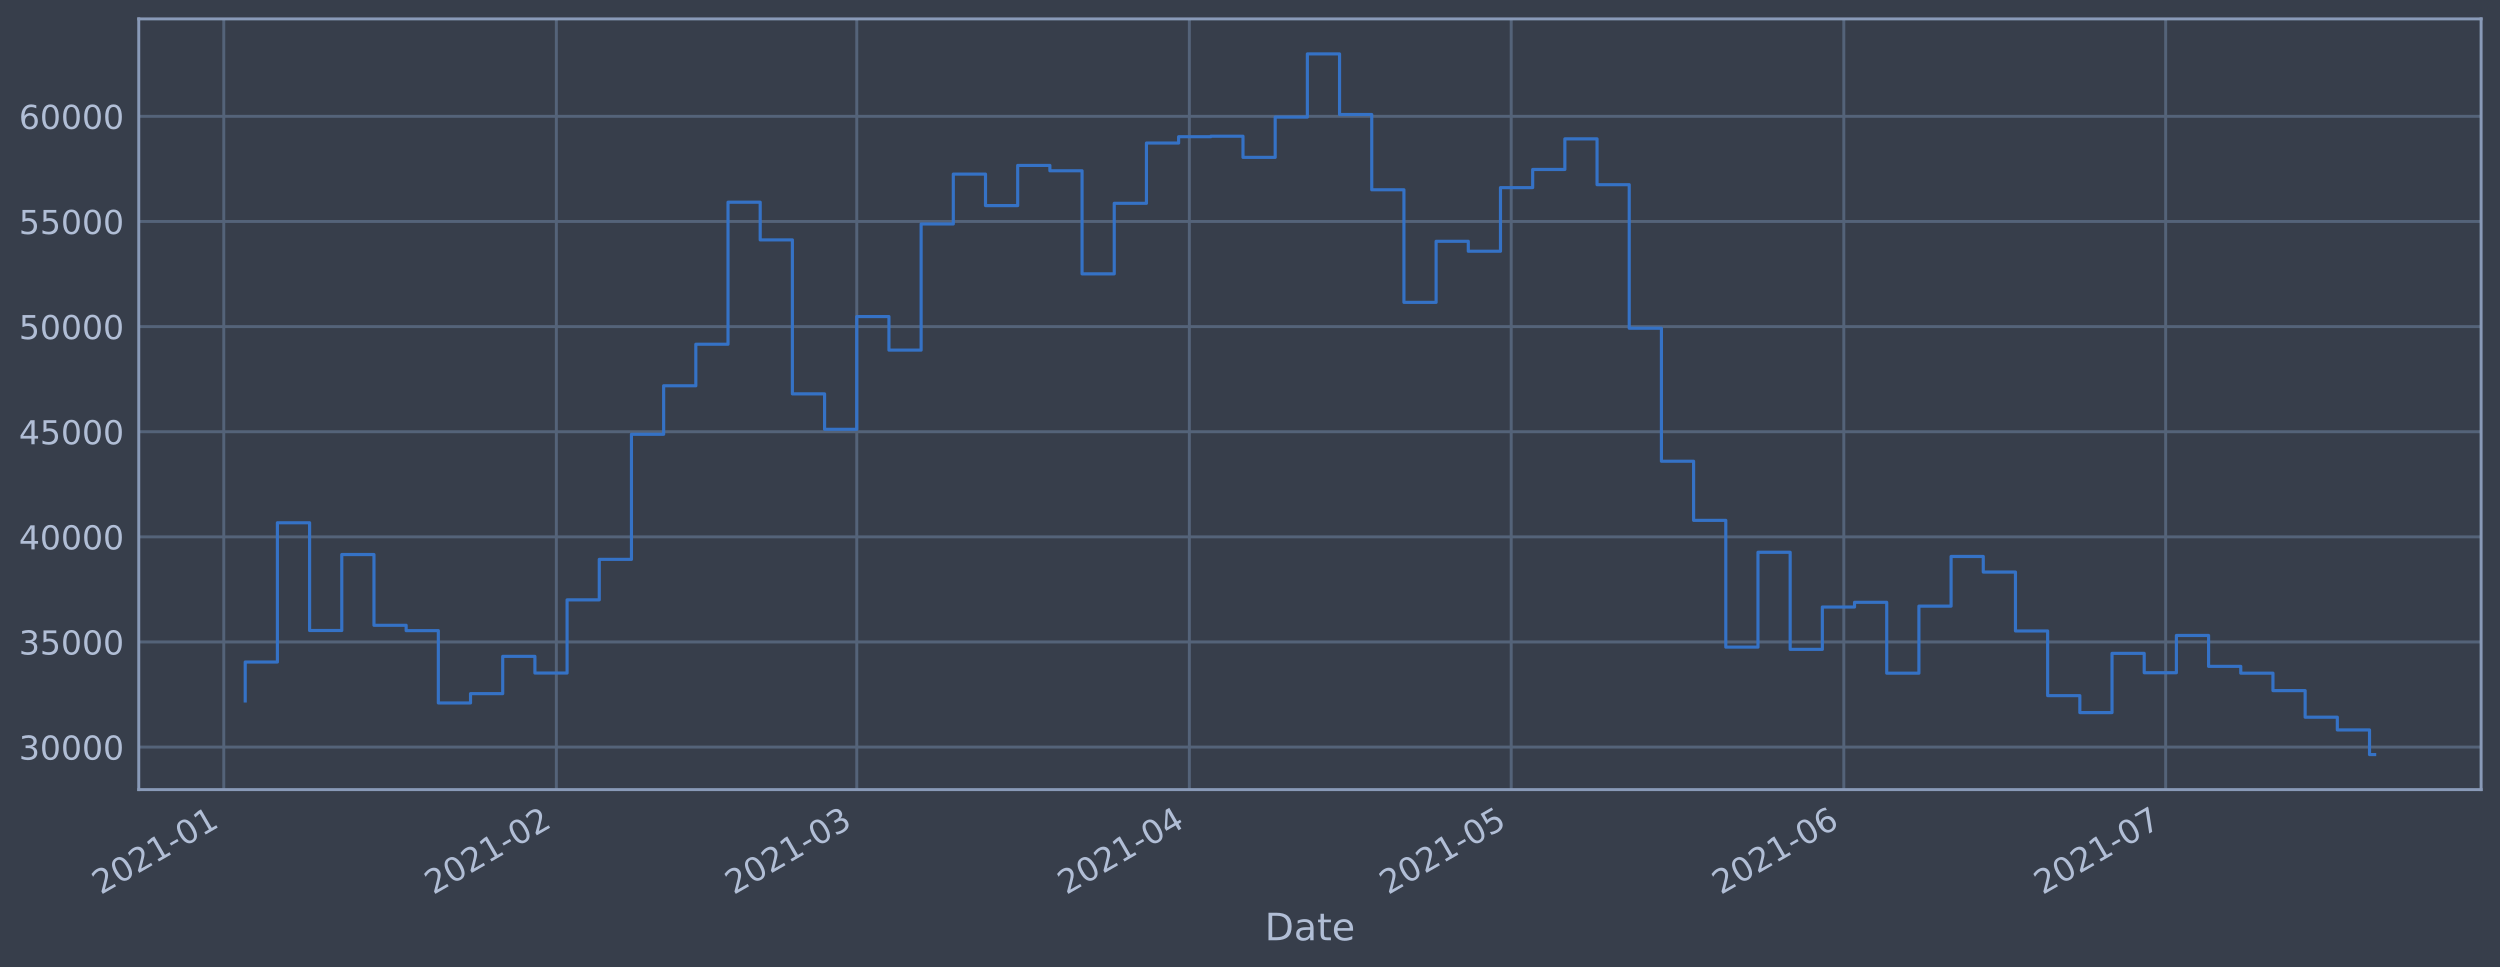
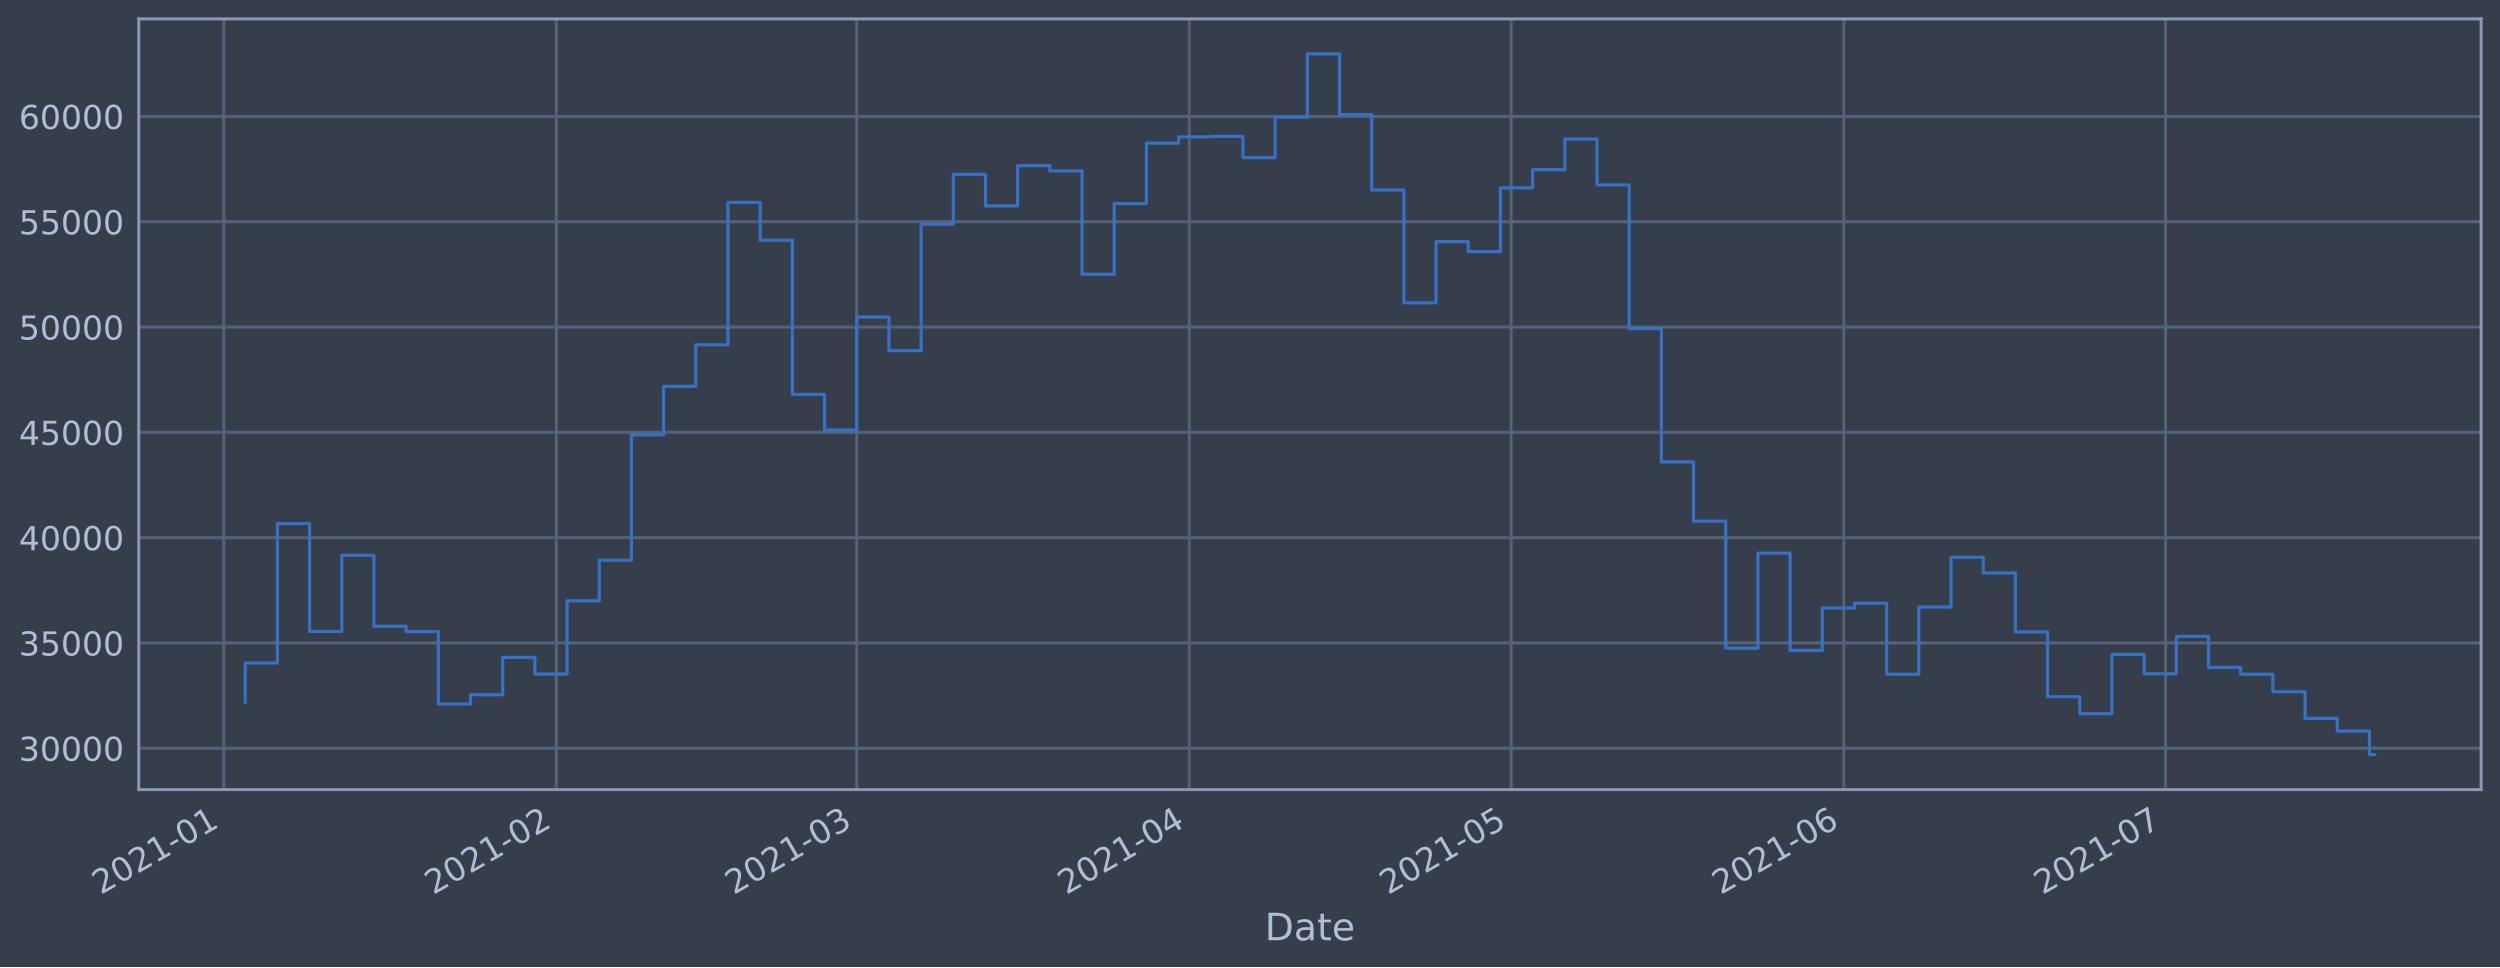
<svg xmlns="http://www.w3.org/2000/svg" xmlns:xlink="http://www.w3.org/1999/xlink" height="368.58pt" version="1.1" viewBox="0 0 952.884 368.58" width="952.884pt">
  <defs>
    <style type="text/css">*{stroke-linecap:butt;stroke-linejoin:round;}</style>
  </defs>
  <g id="figure_1">
    <g id="patch_1">
      <path d="M 0 368.58  L 952.884 368.58  L 952.884 0  L 0 0  z " style="fill:#373e4b;" />
    </g>
    <g id="axes_1">
      <g id="patch_2">
        <path d="M 52.884 300.96  L 945.684 300.96  L 945.684 7.2  L 52.884 7.2  z " style="fill:#373e4b;" />
      </g>
      <g id="matplotlib.axis_1">
        <g id="xtick_1">
          <g id="line2d_1">
-             <path clip-path="url(#pf31fa8c4df)" d="M 85.287 300.96  L 85.287 7.2  " style="fill:none;stroke:#546379;stroke-linecap:square;stroke-width:1.12;" />
+             <path clip-path="url(#p39226b3802)" d="M 85.287 300.96  L 85.287 7.2  " style="fill:none;stroke:#546379;stroke-linecap:square;stroke-width:1.12;" />
          </g>
          <g id="line2d_2" />
          <g id="text_1">
-             <g style="fill:#b1bed6;" transform="translate(38.38368 341.1745)rotate(-30)scale(0.126 -0.126)">
+             <g style="fill:#b1bed6;" transform="translate(38.384 341.1745)rotate(-30)scale(0.126 -0.126)">
              <defs>
                <path d="M 1228 531  L 3431 531  L 3431 0  L 469 0  L 469 531  Q 828 903 1448 1529  Q 2069 2156 2228 2338  Q 2531 2678 2651 2914  Q 2772 3150 2772 3378  Q 2772 3750 2511 3984  Q 2250 4219 1831 4219  Q 1534 4219 1204 4116  Q 875 4013 500 3803  L 500 4441  Q 881 4594 1212 4672  Q 1544 4750 1819 4750  Q 2544 4750 2975 4387  Q 3406 4025 3406 3419  Q 3406 3131 3298 2873  Q 3191 2616 2906 2266  Q 2828 2175 2409 1742  Q 1991 1309 1228 531  z " id="DejaVuSans-32" transform="scale(0.015625)" />
                <path d="M 2034 4250  Q 1547 4250 1301 3770  Q 1056 3291 1056 2328  Q 1056 1369 1301 889  Q 1547 409 2034 409  Q 2525 409 2770 889  Q 3016 1369 3016 2328  Q 3016 3291 2770 3770  Q 2525 4250 2034 4250  z M 2034 4750  Q 2819 4750 3233 4129  Q 3647 3509 3647 2328  Q 3647 1150 3233 529  Q 2819 -91 2034 -91  Q 1250 -91 836 529  Q 422 1150 422 2328  Q 422 3509 836 4129  Q 1250 4750 2034 4750  z " id="DejaVuSans-30" transform="scale(0.015625)" />
                <path d="M 794 531  L 1825 531  L 1825 4091  L 703 3866  L 703 4441  L 1819 4666  L 2450 4666  L 2450 531  L 3481 531  L 3481 0  L 794 0  L 794 531  z " id="DejaVuSans-31" transform="scale(0.015625)" />
                <path d="M 313 2009  L 1997 2009  L 1997 1497  L 313 1497  L 313 2009  z " id="DejaVuSans-2d" transform="scale(0.015625)" />
              </defs>
              <use xlink:href="#DejaVuSans-32" />
              <use x="63.623" xlink:href="#DejaVuSans-30" />
              <use x="127.246" xlink:href="#DejaVuSans-32" />
              <use x="190.869" xlink:href="#DejaVuSans-31" />
              <use x="254.492" xlink:href="#DejaVuSans-2d" />
              <use x="290.576" xlink:href="#DejaVuSans-30" />
              <use x="354.199" xlink:href="#DejaVuSans-31" />
            </g>
          </g>
        </g>
        <g id="xtick_2">
          <g id="line2d_3">
-             <path clip-path="url(#pf31fa8c4df)" d="M 212.055 300.96  L 212.055 7.2  " style="fill:none;stroke:#546379;stroke-linecap:square;stroke-width:1.12;" />
+             <path clip-path="url(#p39226b3802)" d="M 212.051 300.96  L 212.051 7.2  " style="fill:none;stroke:#546379;stroke-linecap:square;stroke-width:1.12;" />
          </g>
          <g id="line2d_4" />
          <g id="text_2">
-             <g style="fill:#b1bed6;" transform="translate(165.1522 341.1745)rotate(-30)scale(0.126 -0.126)">
+             <g style="fill:#b1bed6;" transform="translate(165.1476 341.1745)rotate(-30)scale(0.126 -0.126)">
              <use xlink:href="#DejaVuSans-32" />
              <use x="63.623" xlink:href="#DejaVuSans-30" />
              <use x="127.246" xlink:href="#DejaVuSans-32" />
              <use x="190.869" xlink:href="#DejaVuSans-31" />
              <use x="254.492" xlink:href="#DejaVuSans-2d" />
              <use x="290.576" xlink:href="#DejaVuSans-30" />
              <use x="354.199" xlink:href="#DejaVuSans-32" />
            </g>
          </g>
        </g>
        <g id="xtick_3">
          <g id="line2d_5">
-             <path clip-path="url(#pf31fa8c4df)" d="M 326.556 300.96  L 326.556 7.2  " style="fill:none;stroke:#546379;stroke-linecap:square;stroke-width:1.12;" />
+             <path clip-path="url(#p39226b3802)" d="M 326.547 300.96  L 326.547 7.2  " style="fill:none;stroke:#546379;stroke-linecap:square;stroke-width:1.12;" />
          </g>
          <g id="line2d_6" />
          <g id="text_3">
-             <g style="fill:#b1bed6;" transform="translate(279.6527 341.1745)rotate(-30)scale(0.126 -0.126)">
+             <g style="fill:#b1bed6;" transform="translate(279.6438 341.1745)rotate(-30)scale(0.126 -0.126)">
              <defs>
                <path d="M 2597 2516  Q 3050 2419 3304 2112  Q 3559 1806 3559 1356  Q 3559 666 3084 287  Q 2609 -91 1734 -91  Q 1441 -91 1130 -33  Q 819 25 488 141  L 488 750  Q 750 597 1062 519  Q 1375 441 1716 441  Q 2309 441 2620 675  Q 2931 909 2931 1356  Q 2931 1769 2642 2001  Q 2353 2234 1838 2234  L 1294 2234  L 1294 2753  L 1863 2753  Q 2328 2753 2575 2939  Q 2822 3125 2822 3475  Q 2822 3834 2567 4026  Q 2313 4219 1838 4219  Q 1578 4219 1281 4162  Q 984 4106 628 3988  L 628 4550  Q 988 4650 1302 4700  Q 1616 4750 1894 4750  Q 2613 4750 3031 4423  Q 3450 4097 3450 3541  Q 3450 3153 3228 2886  Q 3006 2619 2597 2516  z " id="DejaVuSans-33" transform="scale(0.015625)" />
              </defs>
              <use xlink:href="#DejaVuSans-32" />
              <use x="63.623" xlink:href="#DejaVuSans-30" />
              <use x="127.246" xlink:href="#DejaVuSans-32" />
              <use x="190.869" xlink:href="#DejaVuSans-31" />
              <use x="254.492" xlink:href="#DejaVuSans-2d" />
              <use x="290.576" xlink:href="#DejaVuSans-30" />
              <use x="354.199" xlink:href="#DejaVuSans-33" />
            </g>
          </g>
        </g>
        <g id="xtick_4">
          <g id="line2d_7">
-             <path clip-path="url(#pf31fa8c4df)" d="M 453.324 300.96  L 453.324 7.2  " style="fill:none;stroke:#546379;stroke-linecap:square;stroke-width:1.12;" />
+             <path clip-path="url(#p39226b3802)" d="M 453.311 300.96  L 453.311 7.2  " style="fill:none;stroke:#546379;stroke-linecap:square;stroke-width:1.12;" />
          </g>
          <g id="line2d_8" />
          <g id="text_4">
-             <g style="fill:#b1bed6;" transform="translate(406.4212 341.1745)rotate(-30)scale(0.126 -0.126)">
+             <g style="fill:#b1bed6;" transform="translate(406.4074 341.1745)rotate(-30)scale(0.126 -0.126)">
              <defs>
                <path d="M 2419 4116  L 825 1625  L 2419 1625  L 2419 4116  z M 2253 4666  L 3047 4666  L 3047 1625  L 3713 1625  L 3713 1100  L 3047 1100  L 3047 0  L 2419 0  L 2419 1100  L 313 1100  L 313 1709  L 2253 4666  z " id="DejaVuSans-34" transform="scale(0.015625)" />
              </defs>
              <use xlink:href="#DejaVuSans-32" />
              <use x="63.623" xlink:href="#DejaVuSans-30" />
              <use x="127.246" xlink:href="#DejaVuSans-32" />
              <use x="190.869" xlink:href="#DejaVuSans-31" />
              <use x="254.492" xlink:href="#DejaVuSans-2d" />
              <use x="290.576" xlink:href="#DejaVuSans-30" />
              <use x="354.199" xlink:href="#DejaVuSans-34" />
            </g>
          </g>
        </g>
        <g id="xtick_5">
          <g id="line2d_9">
-             <path clip-path="url(#pf31fa8c4df)" d="M 576.004 300.96  L 576.004 7.2  " style="fill:none;stroke:#546379;stroke-linecap:square;stroke-width:1.12;" />
+             <path clip-path="url(#p39226b3802)" d="M 575.985 300.96  L 575.985 7.2  " style="fill:none;stroke:#546379;stroke-linecap:square;stroke-width:1.12;" />
          </g>
          <g id="line2d_10" />
          <g id="text_5">
-             <g style="fill:#b1bed6;" transform="translate(529.1004 341.1745)rotate(-30)scale(0.126 -0.126)">
+             <g style="fill:#b1bed6;" transform="translate(529.0818 341.1745)rotate(-30)scale(0.126 -0.126)">
              <defs>
                <path d="M 691 4666  L 3169 4666  L 3169 4134  L 1269 4134  L 1269 2991  Q 1406 3038 1543 3061  Q 1681 3084 1819 3084  Q 2600 3084 3056 2656  Q 3513 2228 3513 1497  Q 3513 744 3044 326  Q 2575 -91 1722 -91  Q 1428 -91 1123 -41  Q 819 9 494 109  L 494 744  Q 775 591 1075 516  Q 1375 441 1709 441  Q 2250 441 2565 725  Q 2881 1009 2881 1497  Q 2881 1984 2565 2268  Q 2250 2553 1709 2553  Q 1456 2553 1204 2497  Q 953 2441 691 2322  L 691 4666  z " id="DejaVuSans-35" transform="scale(0.015625)" />
              </defs>
              <use xlink:href="#DejaVuSans-32" />
              <use x="63.623" xlink:href="#DejaVuSans-30" />
              <use x="127.246" xlink:href="#DejaVuSans-32" />
              <use x="190.869" xlink:href="#DejaVuSans-31" />
              <use x="254.492" xlink:href="#DejaVuSans-2d" />
              <use x="290.576" xlink:href="#DejaVuSans-30" />
              <use x="354.199" xlink:href="#DejaVuSans-35" />
            </g>
          </g>
        </g>
        <g id="xtick_6">
          <g id="line2d_11">
-             <path clip-path="url(#pf31fa8c4df)" d="M 702.772 300.96  L 702.772 7.2  " style="fill:none;stroke:#546379;stroke-linecap:square;stroke-width:1.12;" />
+             <path clip-path="url(#p39226b3802)" d="M 702.749 300.96  L 702.749 7.2  " style="fill:none;stroke:#546379;stroke-linecap:square;stroke-width:1.12;" />
          </g>
          <g id="line2d_12" />
          <g id="text_6">
-             <g style="fill:#b1bed6;" transform="translate(655.8689 341.1745)rotate(-30)scale(0.126 -0.126)">
+             <g style="fill:#b1bed6;" transform="translate(655.8454 341.1745)rotate(-30)scale(0.126 -0.126)">
              <defs>
                <path d="M 2113 2584  Q 1688 2584 1439 2293  Q 1191 2003 1191 1497  Q 1191 994 1439 701  Q 1688 409 2113 409  Q 2538 409 2786 701  Q 3034 994 3034 1497  Q 3034 2003 2786 2293  Q 2538 2584 2113 2584  z M 3366 4563  L 3366 3988  Q 3128 4100 2886 4159  Q 2644 4219 2406 4219  Q 1781 4219 1451 3797  Q 1122 3375 1075 2522  Q 1259 2794 1537 2939  Q 1816 3084 2150 3084  Q 2853 3084 3261 2657  Q 3669 2231 3669 1497  Q 3669 778 3244 343  Q 2819 -91 2113 -91  Q 1303 -91 875 529  Q 447 1150 447 2328  Q 447 3434 972 4092  Q 1497 4750 2381 4750  Q 2619 4750 2861 4703  Q 3103 4656 3366 4563  z " id="DejaVuSans-36" transform="scale(0.015625)" />
              </defs>
              <use xlink:href="#DejaVuSans-32" />
              <use x="63.623" xlink:href="#DejaVuSans-30" />
              <use x="127.246" xlink:href="#DejaVuSans-32" />
              <use x="190.869" xlink:href="#DejaVuSans-31" />
              <use x="254.492" xlink:href="#DejaVuSans-2d" />
              <use x="290.576" xlink:href="#DejaVuSans-30" />
              <use x="354.199" xlink:href="#DejaVuSans-36" />
            </g>
          </g>
        </g>
        <g id="xtick_7">
          <g id="line2d_13">
-             <path clip-path="url(#pf31fa8c4df)" d="M 825.451 300.96  L 825.451 7.2  " style="fill:none;stroke:#546379;stroke-linecap:square;stroke-width:1.12;" />
+             <path clip-path="url(#p39226b3802)" d="M 825.423 300.96  L 825.423 7.2  " style="fill:none;stroke:#546379;stroke-linecap:square;stroke-width:1.12;" />
          </g>
          <g id="line2d_14" />
          <g id="text_7">
-             <g style="fill:#b1bed6;" transform="translate(778.5481 341.1745)rotate(-30)scale(0.126 -0.126)">
+             <g style="fill:#b1bed6;" transform="translate(778.5199 341.1745)rotate(-30)scale(0.126 -0.126)">
              <defs>
                <path d="M 525 4666  L 3525 4666  L 3525 4397  L 1831 0  L 1172 0  L 2766 4134  L 525 4134  L 525 4666  z " id="DejaVuSans-37" transform="scale(0.015625)" />
              </defs>
              <use xlink:href="#DejaVuSans-32" />
              <use x="63.623" xlink:href="#DejaVuSans-30" />
              <use x="127.246" xlink:href="#DejaVuSans-32" />
              <use x="190.869" xlink:href="#DejaVuSans-31" />
              <use x="254.492" xlink:href="#DejaVuSans-2d" />
              <use x="290.576" xlink:href="#DejaVuSans-30" />
              <use x="354.199" xlink:href="#DejaVuSans-37" />
            </g>
          </g>
        </g>
        <g id="text_8">
          <g style="fill:#b1bed6;" transform="translate(482.0746 358.3856)scale(0.144 -0.144)">
            <defs>
              <path d="M 1259 4147  L 1259 519  L 2022 519  Q 2988 519 3436 956  Q 3884 1394 3884 2338  Q 3884 3275 3436 3711  Q 2988 4147 2022 4147  L 1259 4147  z M 628 4666  L 1925 4666  Q 3281 4666 3915 4102  Q 4550 3538 4550 2338  Q 4550 1131 3912 565  Q 3275 0 1925 0  L 628 0  L 628 4666  z " id="DejaVuSans-44" transform="scale(0.015625)" />
              <path d="M 2194 1759  Q 1497 1759 1228 1600  Q 959 1441 959 1056  Q 959 750 1161 570  Q 1363 391 1709 391  Q 2188 391 2477 730  Q 2766 1069 2766 1631  L 2766 1759  L 2194 1759  z M 3341 1997  L 3341 0  L 2766 0  L 2766 531  Q 2569 213 2275 61  Q 1981 -91 1556 -91  Q 1019 -91 701 211  Q 384 513 384 1019  Q 384 1609 779 1909  Q 1175 2209 1959 2209  L 2766 2209  L 2766 2266  Q 2766 2663 2505 2880  Q 2244 3097 1772 3097  Q 1472 3097 1187 3025  Q 903 2953 641 2809  L 641 3341  Q 956 3463 1253 3523  Q 1550 3584 1831 3584  Q 2591 3584 2966 3190  Q 3341 2797 3341 1997  z " id="DejaVuSans-61" transform="scale(0.015625)" />
              <path d="M 1172 4494  L 1172 3500  L 2356 3500  L 2356 3053  L 1172 3053  L 1172 1153  Q 1172 725 1289 603  Q 1406 481 1766 481  L 2356 481  L 2356 0  L 1766 0  Q 1100 0 847 248  Q 594 497 594 1153  L 594 3053  L 172 3053  L 172 3500  L 594 3500  L 594 4494  L 1172 4494  z " id="DejaVuSans-74" transform="scale(0.015625)" />
              <path d="M 3597 1894  L 3597 1613  L 953 1613  Q 991 1019 1311 708  Q 1631 397 2203 397  Q 2534 397 2845 478  Q 3156 559 3463 722  L 3463 178  Q 3153 47 2828 -22  Q 2503 -91 2169 -91  Q 1331 -91 842 396  Q 353 884 353 1716  Q 353 2575 817 3079  Q 1281 3584 2069 3584  Q 2775 3584 3186 3129  Q 3597 2675 3597 1894  z M 3022 2063  Q 3016 2534 2758 2815  Q 2500 3097 2075 3097  Q 1594 3097 1305 2825  Q 1016 2553 972 2059  L 3022 2063  z " id="DejaVuSans-65" transform="scale(0.015625)" />
            </defs>
            <use xlink:href="#DejaVuSans-44" />
            <use x="77.002" xlink:href="#DejaVuSans-61" />
            <use x="138.281" xlink:href="#DejaVuSans-74" />
            <use x="177.49" xlink:href="#DejaVuSans-65" />
          </g>
        </g>
      </g>
      <g id="matplotlib.axis_2">
        <g id="ytick_1">
          <g id="line2d_15">
-             <path clip-path="url(#pf31fa8c4df)" d="M 52.884 284.756  L 945.684 284.756  " style="fill:none;stroke:#546379;stroke-linecap:square;stroke-width:1.12;" />
+             <path clip-path="url(#p39226b3802)" d="M 52.884 285.202  L 945.684 285.202  " style="fill:none;stroke:#546379;stroke-linecap:square;stroke-width:1.12;" />
          </g>
          <g id="line2d_16" />
          <g id="text_9">
-             <g style="fill:#b1bed6;" transform="translate(7.2 289.5427)scale(0.126 -0.126)">
+             <g style="fill:#b1bed6;" transform="translate(7.2 289.9888)scale(0.126 -0.126)">
              <use xlink:href="#DejaVuSans-33" />
              <use x="63.623" xlink:href="#DejaVuSans-30" />
              <use x="127.246" xlink:href="#DejaVuSans-30" />
              <use x="190.869" xlink:href="#DejaVuSans-30" />
              <use x="254.492" xlink:href="#DejaVuSans-30" />
            </g>
          </g>
        </g>
        <g id="ytick_2">
          <g id="line2d_17">
-             <path clip-path="url(#pf31fa8c4df)" d="M 52.884 244.687  L 945.684 244.687  " style="fill:none;stroke:#546379;stroke-linecap:square;stroke-width:1.12;" />
+             <path clip-path="url(#p39226b3802)" d="M 52.884 245.066  L 945.684 245.066  " style="fill:none;stroke:#546379;stroke-linecap:square;stroke-width:1.12;" />
          </g>
          <g id="line2d_18" />
          <g id="text_10">
-             <g style="fill:#b1bed6;" transform="translate(7.2 249.4745)scale(0.126 -0.126)">
+             <g style="fill:#b1bed6;" transform="translate(7.2 249.8529)scale(0.126 -0.126)">
              <use xlink:href="#DejaVuSans-33" />
              <use x="63.623" xlink:href="#DejaVuSans-35" />
              <use x="127.246" xlink:href="#DejaVuSans-30" />
              <use x="190.869" xlink:href="#DejaVuSans-30" />
              <use x="254.492" xlink:href="#DejaVuSans-30" />
            </g>
          </g>
        </g>
        <g id="ytick_3">
          <g id="line2d_19">
-             <path clip-path="url(#pf31fa8c4df)" d="M 52.884 204.619  L 945.684 204.619  " style="fill:none;stroke:#546379;stroke-linecap:square;stroke-width:1.12;" />
+             <path clip-path="url(#p39226b3802)" d="M 52.884 204.93  L 945.684 204.93  " style="fill:none;stroke:#546379;stroke-linecap:square;stroke-width:1.12;" />
          </g>
          <g id="line2d_20" />
          <g id="text_11">
-             <g style="fill:#b1bed6;" transform="translate(7.2 209.4062)scale(0.126 -0.126)">
+             <g style="fill:#b1bed6;" transform="translate(7.2 209.717)scale(0.126 -0.126)">
              <use xlink:href="#DejaVuSans-34" />
              <use x="63.623" xlink:href="#DejaVuSans-30" />
              <use x="127.246" xlink:href="#DejaVuSans-30" />
              <use x="190.869" xlink:href="#DejaVuSans-30" />
              <use x="254.492" xlink:href="#DejaVuSans-30" />
            </g>
          </g>
        </g>
        <g id="ytick_4">
          <g id="line2d_21">
-             <path clip-path="url(#pf31fa8c4df)" d="M 52.884 164.551  L 945.684 164.551  " style="fill:none;stroke:#546379;stroke-linecap:square;stroke-width:1.12;" />
+             <path clip-path="url(#p39226b3802)" d="M 52.884 164.794  L 945.684 164.794  " style="fill:none;stroke:#546379;stroke-linecap:square;stroke-width:1.12;" />
          </g>
          <g id="line2d_22" />
          <g id="text_12">
-             <g style="fill:#b1bed6;" transform="translate(7.2 169.338)scale(0.126 -0.126)">
+             <g style="fill:#b1bed6;" transform="translate(7.2 169.5811)scale(0.126 -0.126)">
              <use xlink:href="#DejaVuSans-34" />
              <use x="63.623" xlink:href="#DejaVuSans-35" />
              <use x="127.246" xlink:href="#DejaVuSans-30" />
              <use x="190.869" xlink:href="#DejaVuSans-30" />
              <use x="254.492" xlink:href="#DejaVuSans-30" />
            </g>
          </g>
        </g>
        <g id="ytick_5">
          <g id="line2d_23">
-             <path clip-path="url(#pf31fa8c4df)" d="M 52.884 124.483  L 945.684 124.483  " style="fill:none;stroke:#546379;stroke-linecap:square;stroke-width:1.12;" />
+             <path clip-path="url(#p39226b3802)" d="M 52.884 124.658  L 945.684 124.658  " style="fill:none;stroke:#546379;stroke-linecap:square;stroke-width:1.12;" />
          </g>
          <g id="line2d_24" />
          <g id="text_13">
-             <g style="fill:#b1bed6;" transform="translate(7.2 129.2697)scale(0.126 -0.126)">
+             <g style="fill:#b1bed6;" transform="translate(7.2 129.4452)scale(0.126 -0.126)">
              <use xlink:href="#DejaVuSans-35" />
              <use x="63.623" xlink:href="#DejaVuSans-30" />
              <use x="127.246" xlink:href="#DejaVuSans-30" />
              <use x="190.869" xlink:href="#DejaVuSans-30" />
              <use x="254.492" xlink:href="#DejaVuSans-30" />
            </g>
          </g>
        </g>
        <g id="ytick_6">
          <g id="line2d_25">
-             <path clip-path="url(#pf31fa8c4df)" d="M 52.884 84.414  L 945.684 84.414  " style="fill:none;stroke:#546379;stroke-linecap:square;stroke-width:1.12;" />
+             <path clip-path="url(#p39226b3802)" d="M 52.884 84.522  L 945.684 84.522  " style="fill:none;stroke:#546379;stroke-linecap:square;stroke-width:1.12;" />
          </g>
          <g id="line2d_26" />
          <g id="text_14">
-             <g style="fill:#b1bed6;" transform="translate(7.2 89.20148)scale(0.126 -0.126)">
+             <g style="fill:#b1bed6;" transform="translate(7.2 89.3093)scale(0.126 -0.126)">
              <use xlink:href="#DejaVuSans-35" />
              <use x="63.623" xlink:href="#DejaVuSans-35" />
              <use x="127.246" xlink:href="#DejaVuSans-30" />
              <use x="190.869" xlink:href="#DejaVuSans-30" />
              <use x="254.492" xlink:href="#DejaVuSans-30" />
            </g>
          </g>
        </g>
        <g id="ytick_7">
          <g id="line2d_27">
-             <path clip-path="url(#pf31fa8c4df)" d="M 52.884 44.346  L 945.684 44.346  " style="fill:none;stroke:#546379;stroke-linecap:square;stroke-width:1.12;" />
+             <path clip-path="url(#p39226b3802)" d="M 52.884 44.386  L 945.684 44.386  " style="fill:none;stroke:#546379;stroke-linecap:square;stroke-width:1.12;" />
          </g>
          <g id="line2d_28" />
          <g id="text_15">
-             <g style="fill:#b1bed6;" transform="translate(7.2 49.13323)scale(0.126 -0.126)">
+             <g style="fill:#b1bed6;" transform="translate(7.2 49.1734)scale(0.126 -0.126)">
              <use xlink:href="#DejaVuSans-36" />
              <use x="63.623" xlink:href="#DejaVuSans-30" />
              <use x="127.246" xlink:href="#DejaVuSans-30" />
              <use x="190.869" xlink:href="#DejaVuSans-30" />
              <use x="254.492" xlink:href="#DejaVuSans-30" />
            </g>
          </g>
        </g>
      </g>
      <g id="line2d_29">
-         <path clip-path="url(#pf31fa8c4df)" d="M 93.466 267.162  L 93.466 252.327  L 105.733 252.327  L 105.733 199.248  L 118.001 199.248  L 118.001 240.32  L 130.269 240.32  L 130.269 211.363  L 142.537 211.363  L 142.537 238.333  L 154.805 238.333  L 154.805 240.368  L 167.073 240.368  L 167.073 267.929  L 179.341 267.929  L 179.341 264.387  L 191.609 264.387  L 191.609 250.183  L 203.877 250.183  L 203.877 256.524  L 216.145 256.524  L 216.145 228.643  L 228.413 228.643  L 228.413 213.209  L 240.681 213.209  L 240.681 165.527  L 252.949 165.527  L 252.949 147.04  L 265.216 147.04  L 265.216 131.213  L 277.484 131.213  L 277.484 77.07  L 289.752 77.07  L 289.752 91.439  L 302.02 91.439  L 302.02 150.123  L 314.288 150.123  L 314.288 163.638  L 326.556 163.638  L 326.556 120.655  L 338.824 120.655  L 338.824 133.445  L 351.092 133.445  L 351.092 85.364  L 363.36 85.364  L 363.36 66.357  L 375.628 66.357  L 375.628 78.366  L 387.896 78.366  L 387.896 63.051  L 400.164 63.051  L 400.164 65.092  L 412.431 65.092  L 412.431 104.383  L 424.699 104.383  L 424.699 77.491  L 436.967 77.491  L 436.967 54.523  L 449.235 54.523  L 449.235 52.109  L 461.503 52.109  L 461.503 51.926  L 473.771 51.926  L 473.771 59.984  L 486.039 59.984  L 486.039 44.628  L 498.307 44.628  L 498.307 20.553  L 510.575 20.553  L 510.575 43.648  L 522.843 43.648  L 522.843 72.331  L 535.111 72.331  L 535.111 115.242  L 547.379 115.242  L 547.379 91.974  L 559.646 91.974  L 559.646 95.761  L 571.914 95.761  L 571.914 71.509  L 584.182 71.509  L 584.182 64.595  L 596.45 64.595  L 596.45 52.93  L 608.718 52.93  L 608.718 70.391  L 620.986 70.391  L 620.986 125.104  L 633.254 125.104  L 633.254 175.8  L 645.522 175.8  L 645.522 198.334  L 657.79 198.334  L 657.79 246.654  L 670.058 246.654  L 670.058 210.501  L 682.326 210.501  L 682.326 247.511  L 694.594 247.511  L 694.594 231.364  L 706.861 231.364  L 706.861 229.578  L 719.129 229.578  L 719.129 256.589  L 731.397 256.589  L 731.397 231.028  L 743.665 231.028  L 743.665 212.097  L 755.933 212.097  L 755.933 218.043  L 768.201 218.043  L 768.201 240.487  L 780.469 240.487  L 780.469 265.142  L 792.737 265.142  L 792.737 271.609  L 805.005 271.609  L 805.005 249.042  L 817.273 249.042  L 817.273 256.412  L 829.541 256.412  L 829.541 242.209  L 841.809 242.209  L 841.809 253.991  L 854.076 253.991  L 854.076 256.583  L 866.344 256.583  L 866.344 263.227  L 878.612 263.227  L 878.612 273.366  L 890.88 273.366  L 890.88 278.217  L 903.148 278.217  L 903.148 287.607  L 905.102 287.607  L 905.102 287.607  " style="fill:none;stroke:#3572c6;stroke-linecap:square;stroke-width:1.2;" />
+         <path clip-path="url(#p39226b3802)" d="M 93.466 267.578  L 93.466 252.718  L 105.733 252.718  L 105.733 199.55  L 118 199.55  L 118 240.692  L 130.268 240.692  L 130.268 211.685  L 142.535 211.685  L 142.535 238.7  L 154.803 238.7  L 154.803 240.739  L 167.07 240.739  L 167.07 268.347  L 179.338 268.347  L 179.338 264.798  L 191.605 264.798  L 191.605 250.57  L 203.873 250.57  L 203.873 256.923  L 216.14 256.923  L 216.14 228.995  L 228.407 228.995  L 228.407 213.534  L 240.675 213.534  L 240.675 165.772  L 252.942 165.772  L 252.942 147.253  L 265.21 147.253  L 265.21 131.4  L 277.477 131.4  L 277.477 77.165  L 289.745 77.165  L 289.745 91.559  L 302.012 91.559  L 302.012 150.342  L 314.28 150.342  L 314.28 163.88  L 326.547 163.88  L 326.547 120.824  L 338.814 120.824  L 338.814 133.636  L 351.082 133.636  L 351.082 85.473  L 363.349 85.473  L 363.349 66.435  L 375.617 66.435  L 375.617 78.464  L 387.884 78.464  L 387.884 63.123  L 400.152 63.123  L 400.152 65.167  L 412.419 65.167  L 412.419 104.524  L 424.687 104.524  L 424.687 77.587  L 436.954 77.587  L 436.954 54.58  L 449.221 54.58  L 449.221 52.162  L 461.489 52.162  L 461.489 51.979  L 473.756 51.979  L 473.756 60.051  L 486.024 60.051  L 486.024 44.668  L 498.291 44.668  L 498.291 20.553  L 510.559 20.553  L 510.559 43.687  L 522.826 43.687  L 522.826 72.418  L 535.094 72.418  L 535.094 115.402  L 547.361 115.402  L 547.361 92.095  L 559.629 92.095  L 559.629 95.888  L 571.896 95.888  L 571.896 71.595  L 584.163 71.595  L 584.163 64.669  L 596.431 64.669  L 596.431 52.985  L 608.698 52.985  L 608.698 70.475  L 620.966 70.475  L 620.966 125.28  L 633.233 125.28  L 633.233 176.062  L 645.501 176.062  L 645.501 198.634  L 657.768 198.634  L 657.768 247.036  L 670.036 247.036  L 670.036 210.822  L 682.303 210.822  L 682.303 247.894  L 694.57 247.894  L 694.57 231.72  L 706.838 231.72  L 706.838 229.931  L 719.105 229.931  L 719.105 256.987  L 731.373 256.987  L 731.373 231.383  L 743.64 231.383  L 743.64 212.421  L 755.908 212.421  L 755.908 218.377  L 768.175 218.377  L 768.175 240.858  L 780.443 240.858  L 780.443 265.555  L 792.71 265.555  L 792.71 272.033  L 804.977 272.033  L 804.977 249.427  L 817.245 249.427  L 817.245 256.811  L 829.512 256.811  L 829.512 242.583  L 841.78 242.583  L 841.78 254.385  L 854.047 254.385  L 854.047 256.982  L 866.315 256.982  L 866.315 263.636  L 878.582 263.636  L 878.582 273.793  L 890.85 273.793  L 890.85 278.652  L 903.117 278.652  L 903.117 287.607  L 905.102 287.607  L 905.102 287.607  " style="fill:none;stroke:#3572c6;stroke-linecap:square;stroke-width:1.2;" />
      </g>
      <g id="patch_3">
        <path d="M 52.884 300.96  L 52.884 7.2  " style="fill:none;stroke:#899ab8;stroke-linecap:square;stroke-linejoin:miter;stroke-width:1.12;" />
      </g>
      <g id="patch_4">
        <path d="M 945.684 300.96  L 945.684 7.2  " style="fill:none;stroke:#899ab8;stroke-linecap:square;stroke-linejoin:miter;stroke-width:1.12;" />
      </g>
      <g id="patch_5">
        <path d="M 52.884 300.96  L 945.684 300.96  " style="fill:none;stroke:#899ab8;stroke-linecap:square;stroke-linejoin:miter;stroke-width:1.12;" />
      </g>
      <g id="patch_6">
        <path d="M 52.884 7.2  L 945.684 7.2  " style="fill:none;stroke:#899ab8;stroke-linecap:square;stroke-linejoin:miter;stroke-width:1.12;" />
      </g>
    </g>
  </g>
  <defs>
-     <clipPath id="pf31fa8c4df">
+     <clipPath id="p39226b3802">
      <rect height="293.76" width="892.8" x="52.884" y="7.2" />
    </clipPath>
  </defs>
</svg>
